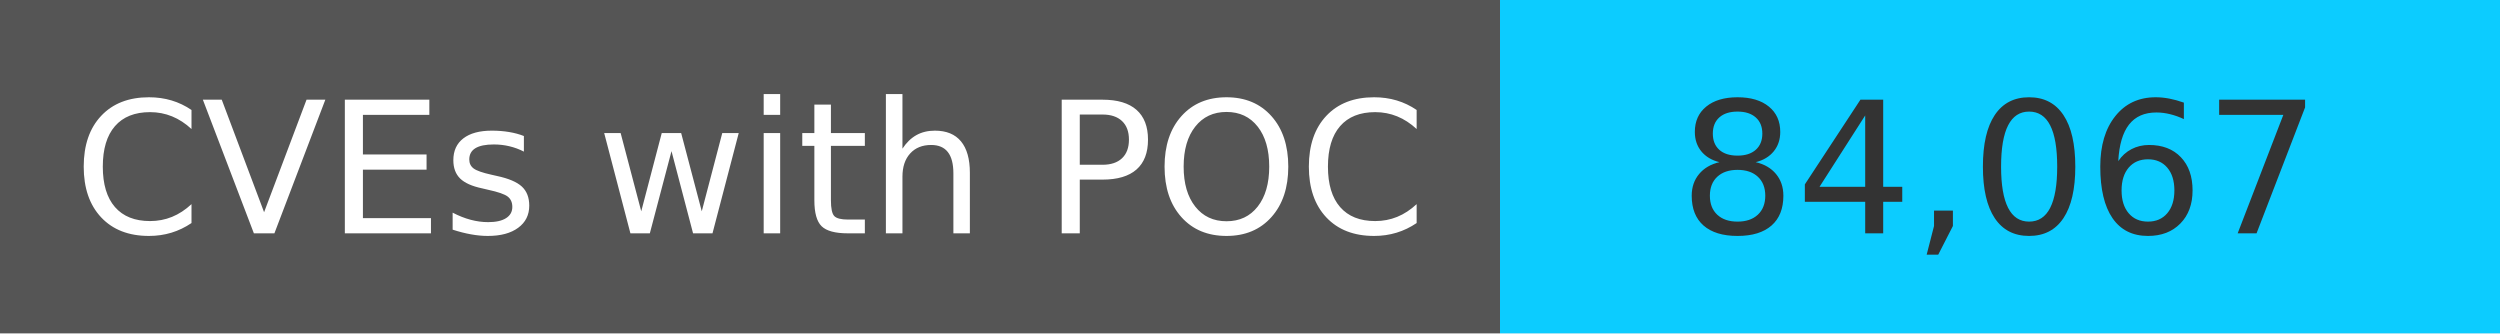
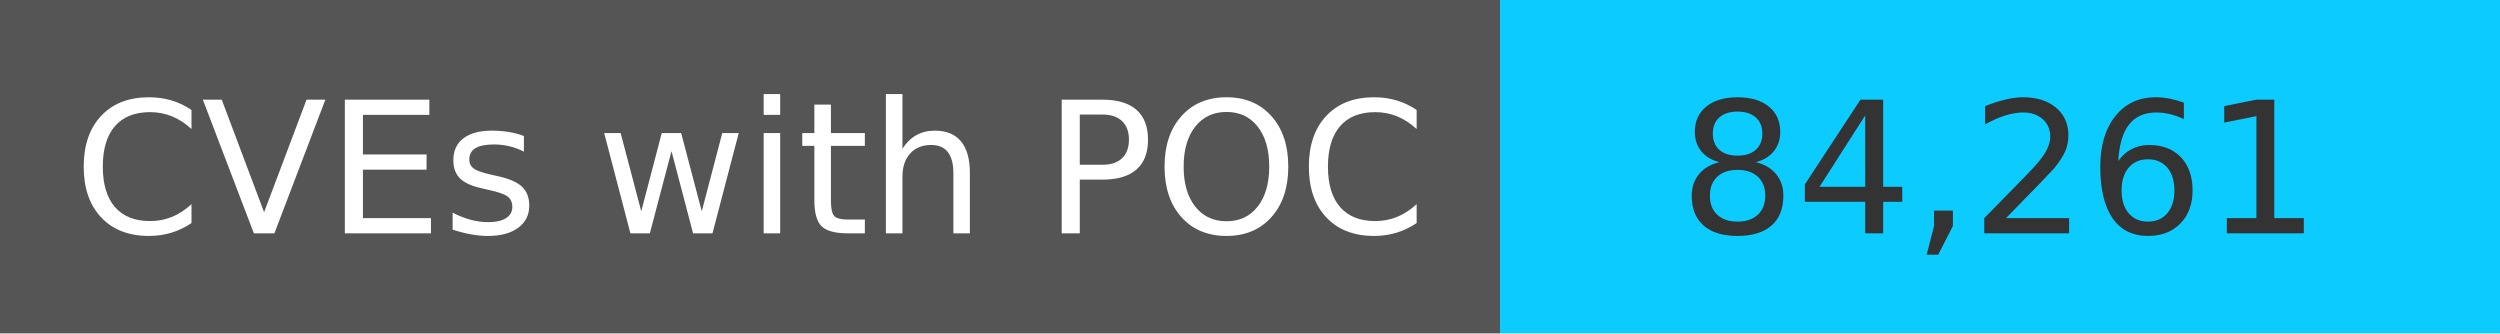
<svg xmlns="http://www.w3.org/2000/svg" width="150" height="20" role="img">
  <linearGradient id="s" x2="0" y2="100%">
    <stop offset="0" stop-color="#bbb" stop-opacity=".1" />
    <stop offset="1" stop-opacity=".1" />
  </linearGradient>
  <g>
    <rect width="90" height="20" fill="#555" />
    <rect x="90" width="267" height="20" fill="#0cccff" />
  </g>
  <g fill="#fff" text-anchor="middle" font-family="Verdana,Geneva,DejaVu Sans,sans-serif" text-rendering="geometricPrecision" font-size="110">
    <text x="450" y="140" transform="scale(.1)" fill="#fff">
            CVEs with POC
        </text>
    <text x="1200" y="140" transform="scale(.1)" fill="#333">
-             84,067
+             84,261
        </text>
  </g>
</svg>
